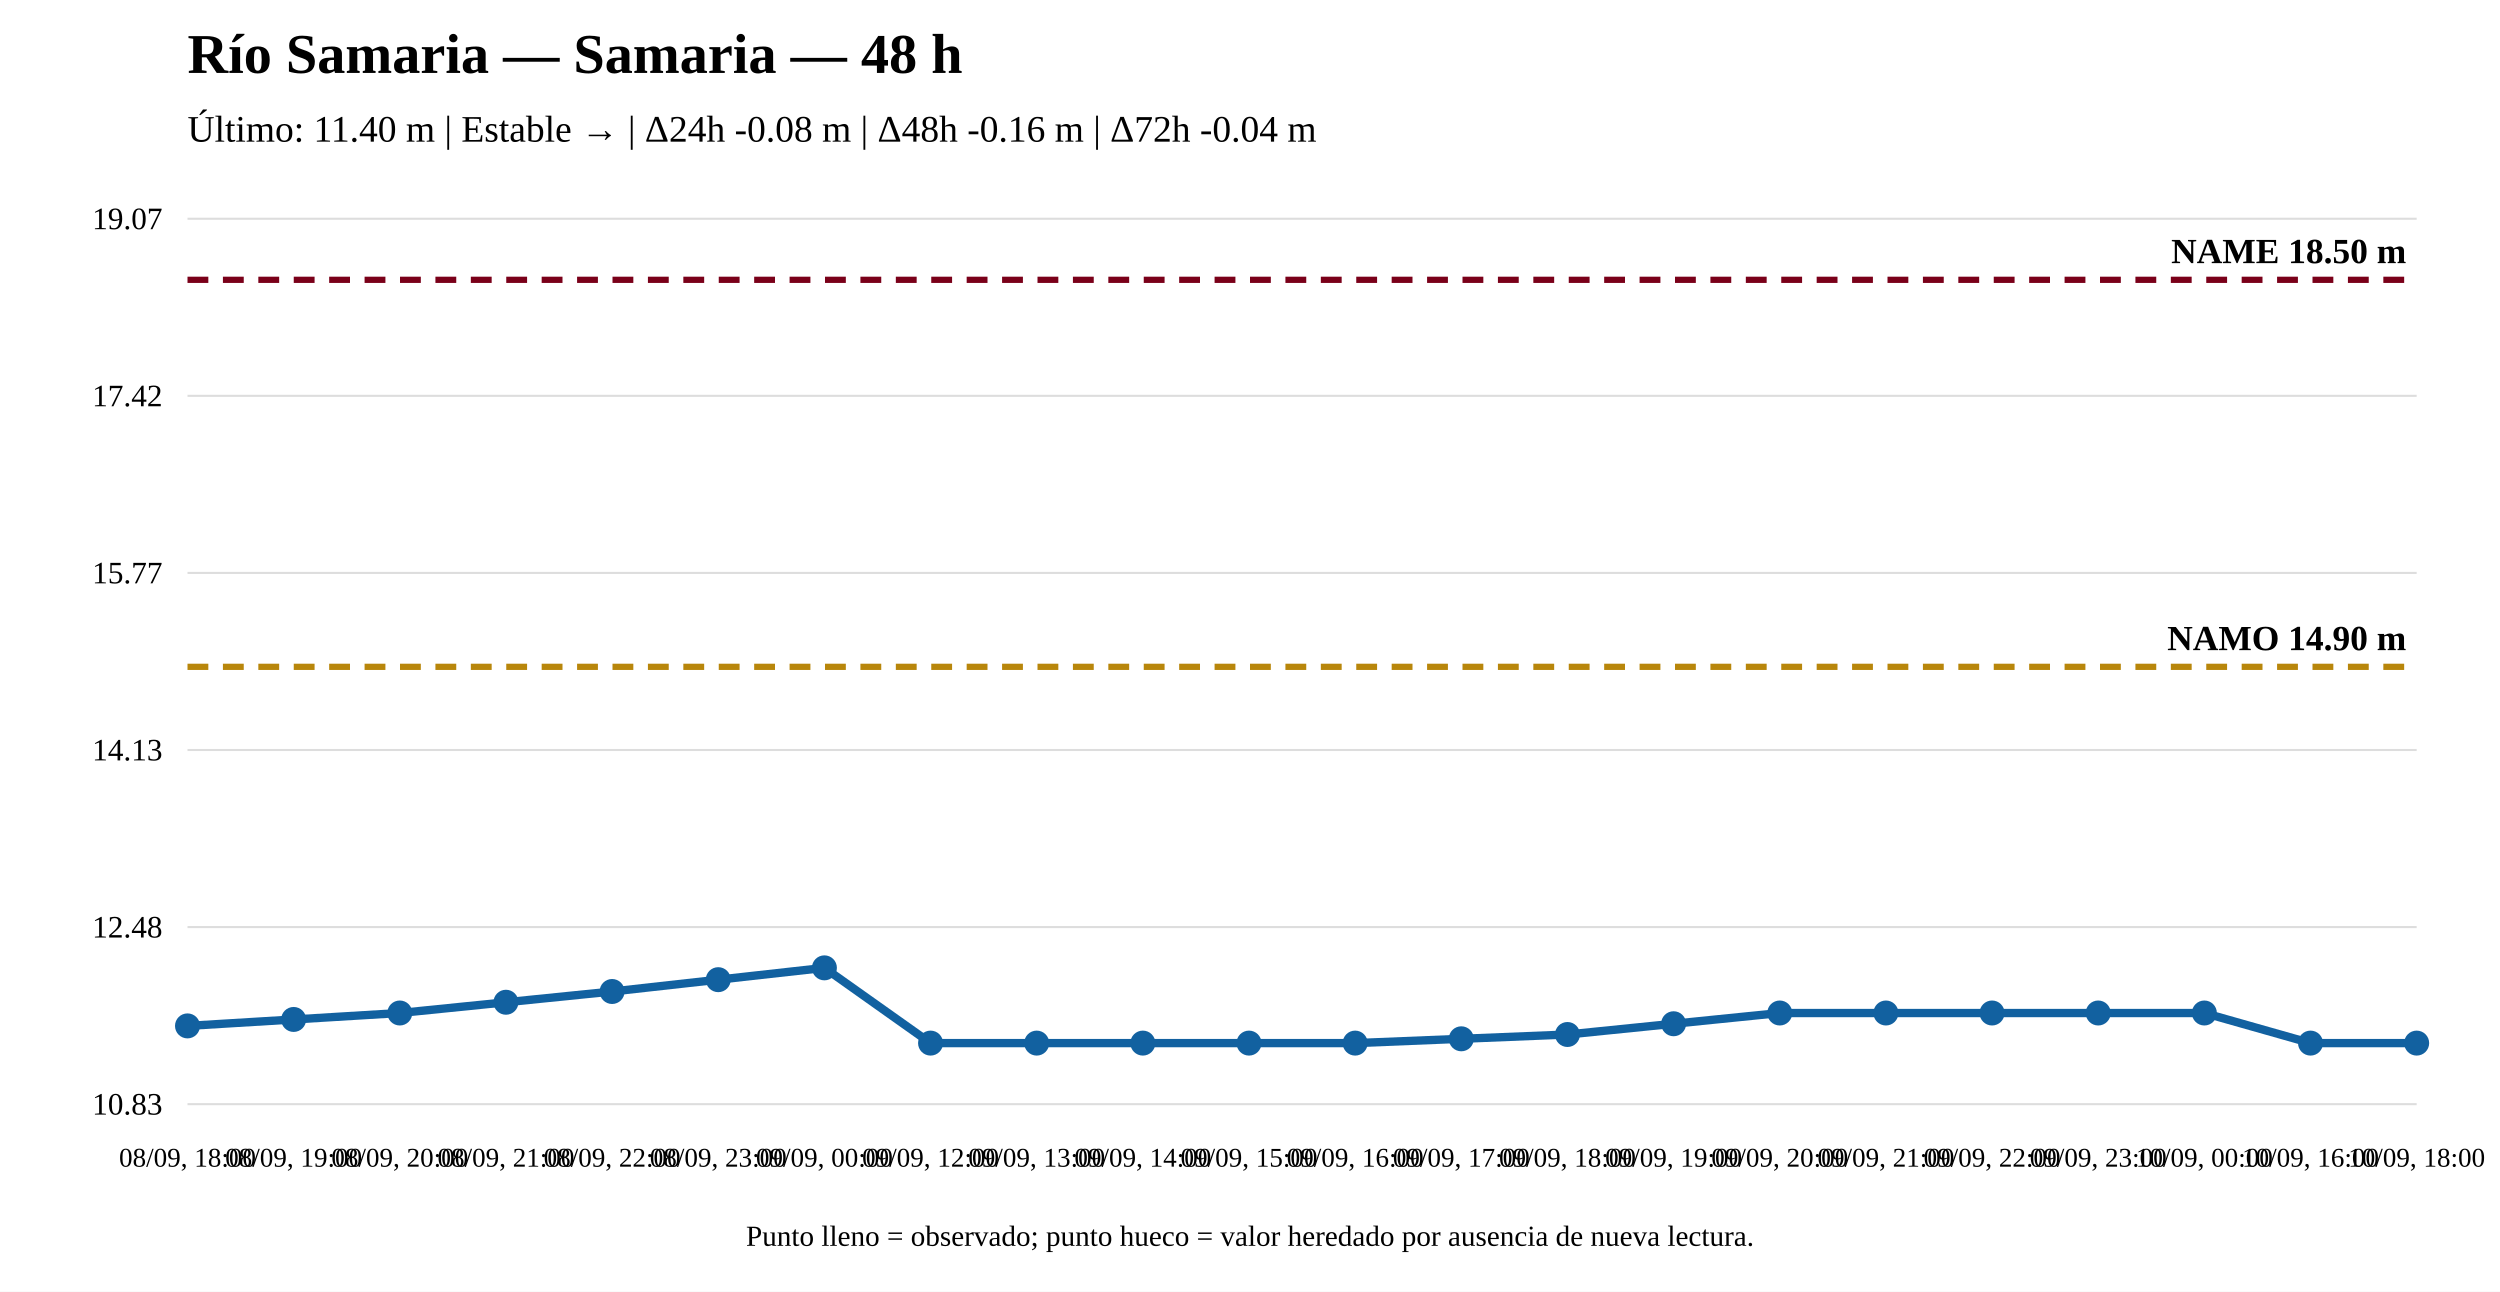
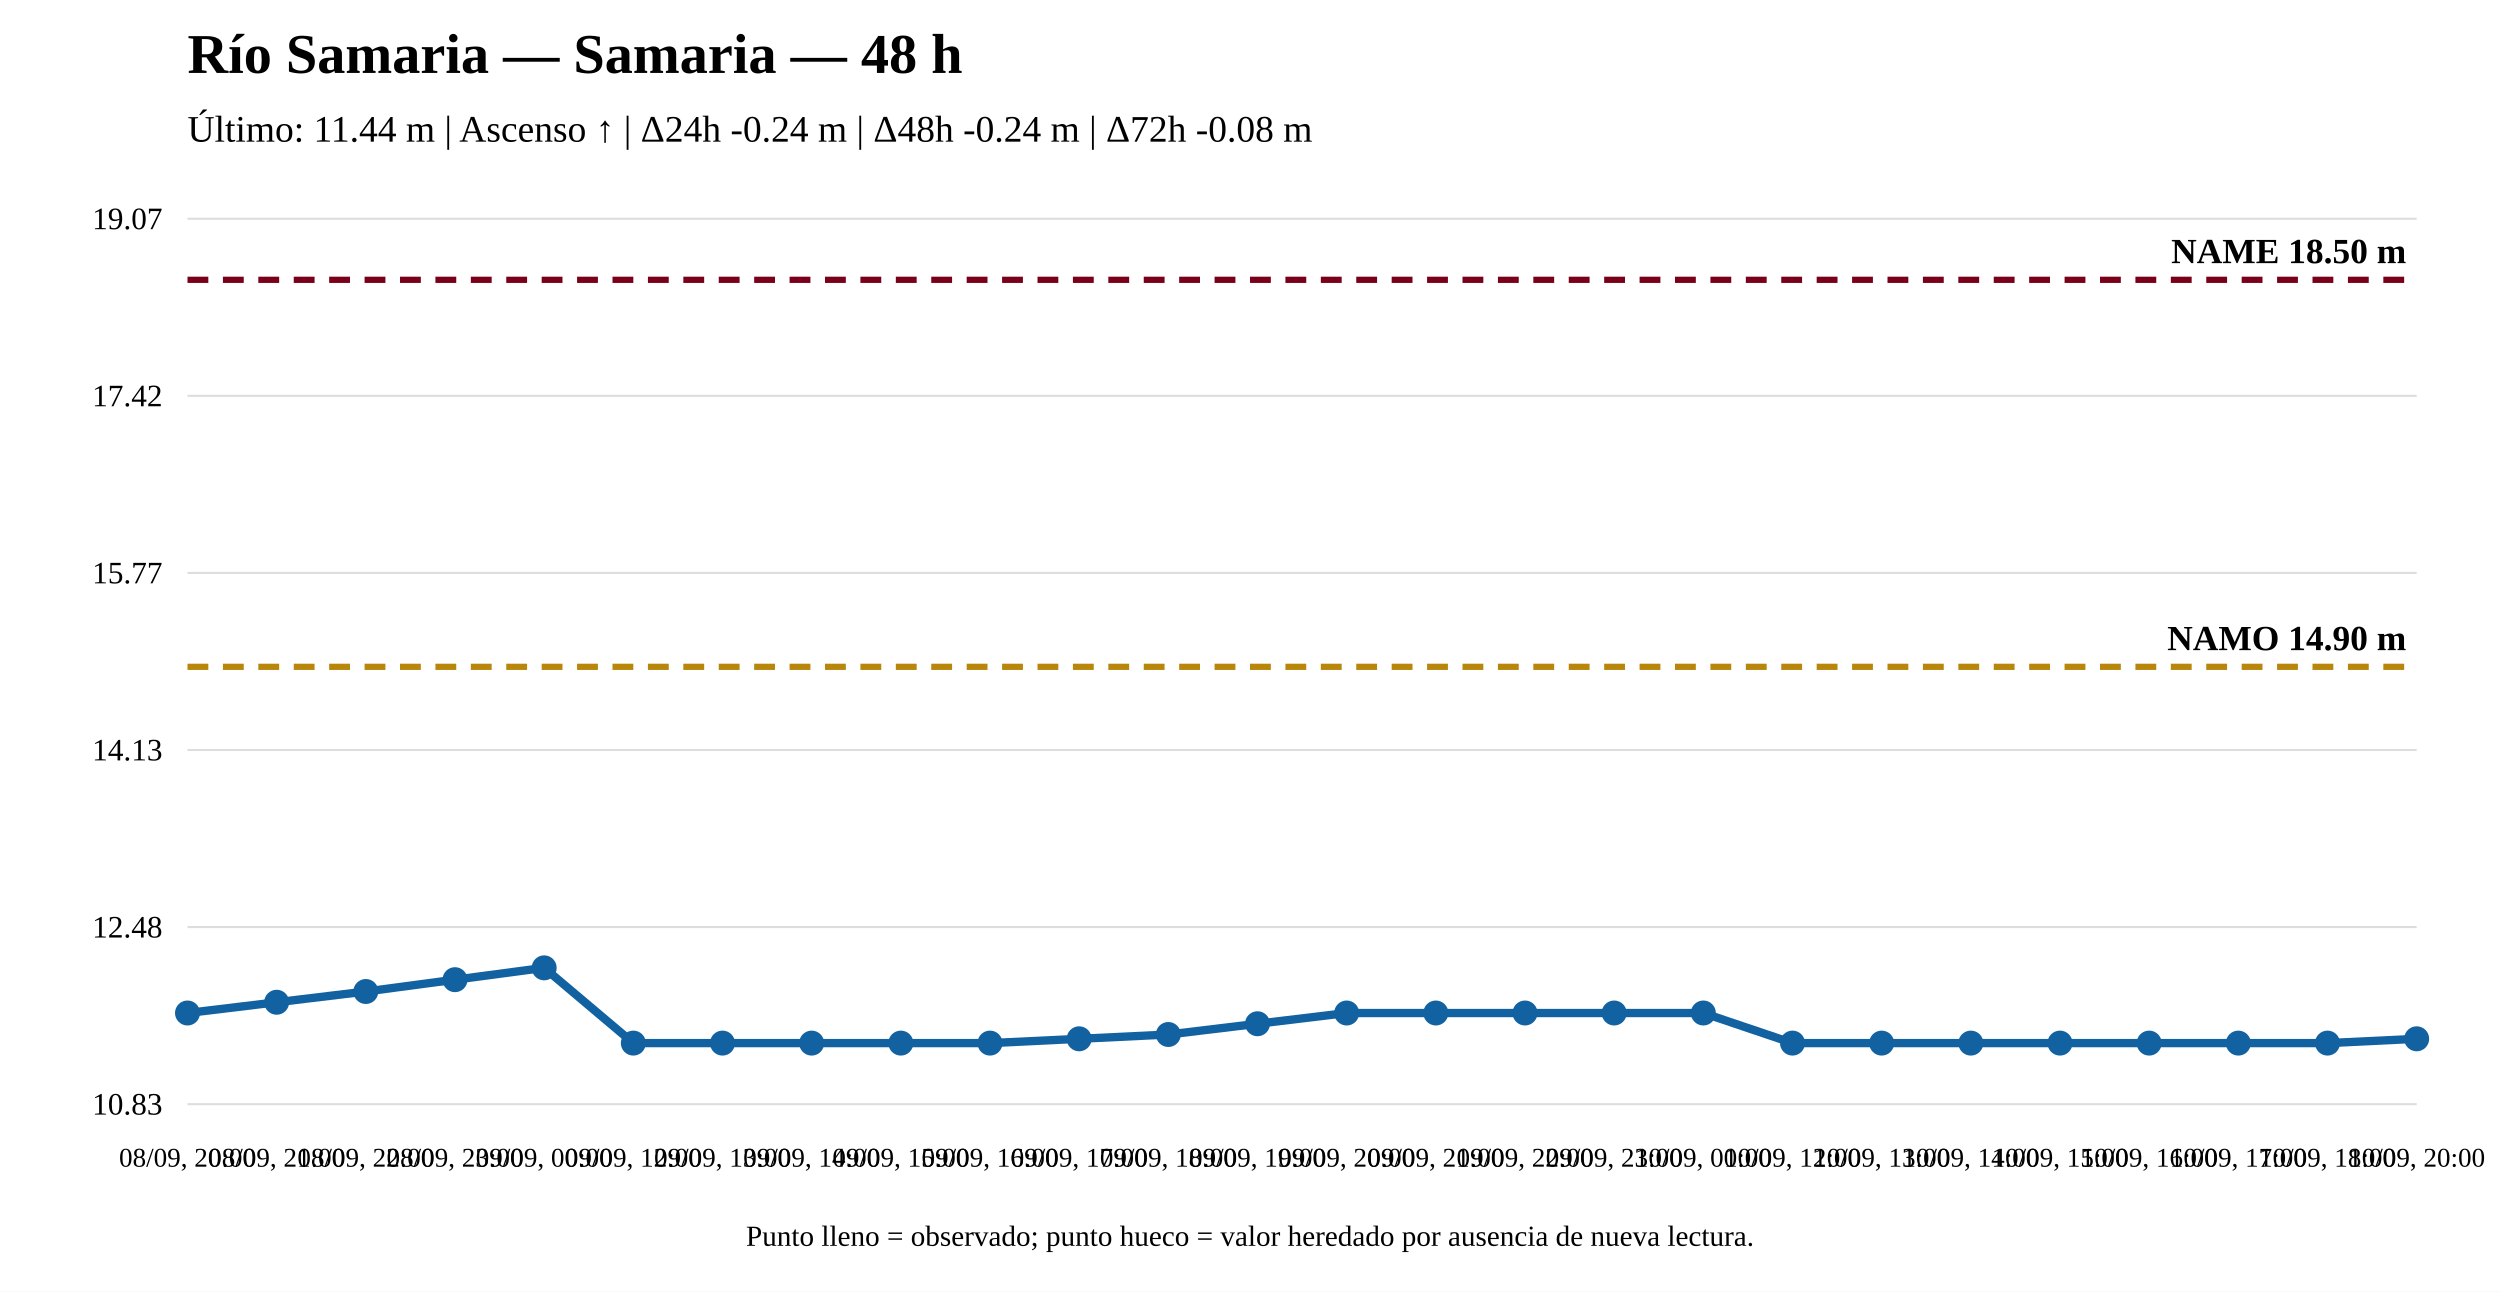
<svg xmlns="http://www.w3.org/2000/svg" width="1200" height="620" viewBox="0 0 1200 620">
  <rect width="100%" height="100%" fill="white" />
  <text x="90" y="35" font-size="27" font-weight="bold">Río Samaria — Samaria — 48 h</text>
-   <text x="90" y="68" font-size="18">Último: 11.40 m | Estable → | Δ24h -0.08 m | Δ48h -0.16 m | Δ72h -0.04 m</text>
+   <text x="90" y="68" font-size="18">Último: 11.44 m | Ascenso ↑ | Δ24h -0.24 m | Δ48h -0.24 m | Δ72h -0.08 m</text>
  <line x1="90" y1="530" x2="1160" y2="530" stroke="#ddd" />
  <line x1="90" y1="445" x2="1160" y2="445" stroke="#ddd" />
  <line x1="90" y1="360" x2="1160" y2="360" stroke="#ddd" />
  <line x1="90" y1="275" x2="1160" y2="275" stroke="#ddd" />
  <line x1="90" y1="190" x2="1160" y2="190" stroke="#ddd" />
  <line x1="90" y1="105" x2="1160" y2="105" stroke="#ddd" />
  <text x="78" y="535" text-anchor="end" font-size="15">10.83</text>
  <text x="78" y="450" text-anchor="end" font-size="15">12.48</text>
  <text x="78" y="365" text-anchor="end" font-size="15">14.13</text>
  <text x="78" y="280" text-anchor="end" font-size="15">15.77</text>
  <text x="78" y="195" text-anchor="end" font-size="15">17.42</text>
  <text x="78" y="110" text-anchor="end" font-size="15">19.07</text>
  <line x1="90" y1="320.08" x2="1160" y2="320.08" stroke="#b8860b" stroke-width="3" stroke-dasharray="10 7" />
  <text x="1155" y="312.08" text-anchor="end" font-size="17" font-weight="bold">NAMO 14.90 m</text>
  <line x1="90" y1="134.31" x2="1160" y2="134.31" stroke="#7a0019" stroke-width="3" stroke-dasharray="10 7" />
  <text x="1155" y="126.31" text-anchor="end" font-size="17" font-weight="bold">NAME 18.50 m</text>
-   <polyline fill="none" stroke="#1261a0" stroke-width="4" points="90,492.433 140.952,489.337 191.905,486.241 242.857,481.081 293.81,475.92 344.762,470.244 395.714,464.568 446.667,500.69 497.619,500.69 548.571,500.69 599.524,500.69 650.476,500.69 701.429,498.626 752.381,496.561 803.333,491.401 854.286,486.241 905.238,486.241 956.19,486.241 1007.143,486.241 1058.095,486.241 1109.048,500.69 1160,500.69" />
-   <circle cx="90" cy="492.433" r="5" fill="#1261a0" stroke="#1261a0" stroke-width="2" />
-   <circle cx="140.952" cy="489.337" r="5" fill="#1261a0" stroke="#1261a0" stroke-width="2" />
-   <circle cx="191.905" cy="486.241" r="5" fill="#1261a0" stroke="#1261a0" stroke-width="2" />
-   <circle cx="242.857" cy="481.081" r="5" fill="#1261a0" stroke="#1261a0" stroke-width="2" />
-   <circle cx="293.81" cy="475.92" r="5" fill="#1261a0" stroke="#1261a0" stroke-width="2" />
-   <circle cx="344.762" cy="470.244" r="5" fill="#1261a0" stroke="#1261a0" stroke-width="2" />
-   <circle cx="395.714" cy="464.568" r="5" fill="#1261a0" stroke="#1261a0" stroke-width="2" />
-   <circle cx="446.667" cy="500.69" r="5" fill="#1261a0" stroke="#1261a0" stroke-width="2" />
-   <circle cx="497.619" cy="500.69" r="5" fill="#1261a0" stroke="#1261a0" stroke-width="2" />
-   <circle cx="548.571" cy="500.69" r="5" fill="#1261a0" stroke="#1261a0" stroke-width="2" />
-   <circle cx="599.524" cy="500.69" r="5" fill="#1261a0" stroke="#1261a0" stroke-width="2" />
-   <circle cx="650.476" cy="500.69" r="5" fill="#1261a0" stroke="#1261a0" stroke-width="2" />
-   <circle cx="701.429" cy="498.626" r="5" fill="#1261a0" stroke="#1261a0" stroke-width="2" />
-   <circle cx="752.381" cy="496.561" r="5" fill="#1261a0" stroke="#1261a0" stroke-width="2" />
-   <circle cx="803.333" cy="491.401" r="5" fill="#1261a0" stroke="#1261a0" stroke-width="2" />
-   <circle cx="854.286" cy="486.241" r="5" fill="#1261a0" stroke="#1261a0" stroke-width="2" />
-   <circle cx="905.238" cy="486.241" r="5" fill="#1261a0" stroke="#1261a0" stroke-width="2" />
-   <circle cx="956.19" cy="486.241" r="5" fill="#1261a0" stroke="#1261a0" stroke-width="2" />
-   <circle cx="1007.143" cy="486.241" r="5" fill="#1261a0" stroke="#1261a0" stroke-width="2" />
-   <circle cx="1058.095" cy="486.241" r="5" fill="#1261a0" stroke="#1261a0" stroke-width="2" />
-   <circle cx="1109.048" cy="500.69" r="5" fill="#1261a0" stroke="#1261a0" stroke-width="2" />
-   <circle cx="1160" cy="500.69" r="5" fill="#1261a0" stroke="#1261a0" stroke-width="2" />
-   <text x="90" y="560" text-anchor="middle" font-size="13">08/09, 18:00</text>
-   <text x="140.952" y="560" text-anchor="middle" font-size="13">08/09, 19:00</text>
-   <text x="191.905" y="560" text-anchor="middle" font-size="13">08/09, 20:00</text>
-   <text x="242.857" y="560" text-anchor="middle" font-size="13">08/09, 21:00</text>
-   <text x="293.81" y="560" text-anchor="middle" font-size="13">08/09, 22:00</text>
-   <text x="344.762" y="560" text-anchor="middle" font-size="13">08/09, 23:00</text>
-   <text x="395.714" y="560" text-anchor="middle" font-size="13">09/09, 00:00</text>
-   <text x="446.667" y="560" text-anchor="middle" font-size="13">09/09, 12:00</text>
-   <text x="497.619" y="560" text-anchor="middle" font-size="13">09/09, 13:00</text>
-   <text x="548.571" y="560" text-anchor="middle" font-size="13">09/09, 14:00</text>
-   <text x="599.524" y="560" text-anchor="middle" font-size="13">09/09, 15:00</text>
-   <text x="650.476" y="560" text-anchor="middle" font-size="13">09/09, 16:00</text>
-   <text x="701.429" y="560" text-anchor="middle" font-size="13">09/09, 17:00</text>
-   <text x="752.381" y="560" text-anchor="middle" font-size="13">09/09, 18:00</text>
-   <text x="803.333" y="560" text-anchor="middle" font-size="13">09/09, 19:00</text>
-   <text x="854.286" y="560" text-anchor="middle" font-size="13">09/09, 20:00</text>
-   <text x="905.238" y="560" text-anchor="middle" font-size="13">09/09, 21:00</text>
-   <text x="956.19" y="560" text-anchor="middle" font-size="13">09/09, 22:00</text>
-   <text x="1007.143" y="560" text-anchor="middle" font-size="13">09/09, 23:00</text>
-   <text x="1058.095" y="560" text-anchor="middle" font-size="13">10/09, 00:00</text>
-   <text x="1109.048" y="560" text-anchor="middle" font-size="13">10/09, 16:00</text>
-   <text x="1160" y="560" text-anchor="middle" font-size="13">10/09, 18:00</text>
+   <polyline fill="none" stroke="#1261a0" stroke-width="4" points="90,486.241 132.8,481.081 175.6,475.92 218.4,470.244 261.2,464.568 304,500.69 346.8,500.69 389.6,500.69 432.4,500.69 475.2,500.69 518,498.626 560.8,496.561 603.6,491.401 646.4,486.241 689.2,486.241 732,486.241 774.8,486.241 817.6,486.241 860.4,500.69 903.2,500.69 946,500.69 988.8,500.69 1031.6,500.69 1074.4,500.69 1117.2,500.69 1160,498.626" />
+   <circle cx="90" cy="486.241" r="5" fill="#1261a0" stroke="#1261a0" stroke-width="2" />
+   <circle cx="132.8" cy="481.081" r="5" fill="#1261a0" stroke="#1261a0" stroke-width="2" />
+   <circle cx="175.6" cy="475.92" r="5" fill="#1261a0" stroke="#1261a0" stroke-width="2" />
+   <circle cx="218.4" cy="470.244" r="5" fill="#1261a0" stroke="#1261a0" stroke-width="2" />
+   <circle cx="261.2" cy="464.568" r="5" fill="#1261a0" stroke="#1261a0" stroke-width="2" />
+   <circle cx="304" cy="500.69" r="5" fill="#1261a0" stroke="#1261a0" stroke-width="2" />
+   <circle cx="346.8" cy="500.69" r="5" fill="#1261a0" stroke="#1261a0" stroke-width="2" />
+   <circle cx="389.6" cy="500.69" r="5" fill="#1261a0" stroke="#1261a0" stroke-width="2" />
+   <circle cx="432.4" cy="500.69" r="5" fill="#1261a0" stroke="#1261a0" stroke-width="2" />
+   <circle cx="475.2" cy="500.69" r="5" fill="#1261a0" stroke="#1261a0" stroke-width="2" />
+   <circle cx="518" cy="498.626" r="5" fill="#1261a0" stroke="#1261a0" stroke-width="2" />
+   <circle cx="560.8" cy="496.561" r="5" fill="#1261a0" stroke="#1261a0" stroke-width="2" />
+   <circle cx="603.6" cy="491.401" r="5" fill="#1261a0" stroke="#1261a0" stroke-width="2" />
+   <circle cx="646.4" cy="486.241" r="5" fill="#1261a0" stroke="#1261a0" stroke-width="2" />
+   <circle cx="689.2" cy="486.241" r="5" fill="#1261a0" stroke="#1261a0" stroke-width="2" />
+   <circle cx="732" cy="486.241" r="5" fill="#1261a0" stroke="#1261a0" stroke-width="2" />
+   <circle cx="774.8" cy="486.241" r="5" fill="#1261a0" stroke="#1261a0" stroke-width="2" />
+   <circle cx="817.6" cy="486.241" r="5" fill="#1261a0" stroke="#1261a0" stroke-width="2" />
+   <circle cx="860.4" cy="500.69" r="5" fill="#1261a0" stroke="#1261a0" stroke-width="2" />
+   <circle cx="903.2" cy="500.69" r="5" fill="#1261a0" stroke="#1261a0" stroke-width="2" />
+   <circle cx="946" cy="500.69" r="5" fill="#1261a0" stroke="#1261a0" stroke-width="2" />
+   <circle cx="988.8" cy="500.69" r="5" fill="#1261a0" stroke="#1261a0" stroke-width="2" />
+   <circle cx="1031.6" cy="500.69" r="5" fill="#1261a0" stroke="#1261a0" stroke-width="2" />
+   <circle cx="1074.4" cy="500.69" r="5" fill="#1261a0" stroke="#1261a0" stroke-width="2" />
+   <circle cx="1117.2" cy="500.69" r="5" fill="#1261a0" stroke="#1261a0" stroke-width="2" />
+   <circle cx="1160" cy="498.626" r="5" fill="#1261a0" stroke="#1261a0" stroke-width="2" />
+   <text x="90" y="560" text-anchor="middle" font-size="13">08/09, 20:00</text>
+   <text x="132.8" y="560" text-anchor="middle" font-size="13">08/09, 21:00</text>
+   <text x="175.6" y="560" text-anchor="middle" font-size="13">08/09, 22:00</text>
+   <text x="218.4" y="560" text-anchor="middle" font-size="13">08/09, 23:00</text>
+   <text x="261.2" y="560" text-anchor="middle" font-size="13">09/09, 00:00</text>
+   <text x="304" y="560" text-anchor="middle" font-size="13">09/09, 12:00</text>
+   <text x="346.8" y="560" text-anchor="middle" font-size="13">09/09, 13:00</text>
+   <text x="389.6" y="560" text-anchor="middle" font-size="13">09/09, 14:00</text>
+   <text x="432.4" y="560" text-anchor="middle" font-size="13">09/09, 15:00</text>
+   <text x="475.2" y="560" text-anchor="middle" font-size="13">09/09, 16:00</text>
+   <text x="518" y="560" text-anchor="middle" font-size="13">09/09, 17:00</text>
+   <text x="560.8" y="560" text-anchor="middle" font-size="13">09/09, 18:00</text>
+   <text x="603.6" y="560" text-anchor="middle" font-size="13">09/09, 19:00</text>
+   <text x="646.4" y="560" text-anchor="middle" font-size="13">09/09, 20:00</text>
+   <text x="689.2" y="560" text-anchor="middle" font-size="13">09/09, 21:00</text>
+   <text x="732" y="560" text-anchor="middle" font-size="13">09/09, 22:00</text>
+   <text x="774.8" y="560" text-anchor="middle" font-size="13">09/09, 23:00</text>
+   <text x="817.6" y="560" text-anchor="middle" font-size="13">10/09, 00:00</text>
+   <text x="860.4" y="560" text-anchor="middle" font-size="13">10/09, 12:00</text>
+   <text x="903.2" y="560" text-anchor="middle" font-size="13">10/09, 13:00</text>
+   <text x="946" y="560" text-anchor="middle" font-size="13">10/09, 14:00</text>
+   <text x="988.8" y="560" text-anchor="middle" font-size="13">10/09, 15:00</text>
+   <text x="1031.6" y="560" text-anchor="middle" font-size="13">10/09, 16:00</text>
+   <text x="1074.4" y="560" text-anchor="middle" font-size="13">10/09, 17:00</text>
+   <text x="1117.2" y="560" text-anchor="middle" font-size="13">10/09, 18:00</text>
+   <text x="1160" y="560" text-anchor="middle" font-size="13">10/09, 20:00</text>
  <text x="600" y="598" text-anchor="middle" font-size="14">Punto lleno = observado; punto hueco = valor heredado por ausencia de nueva lectura.</text>
</svg>
